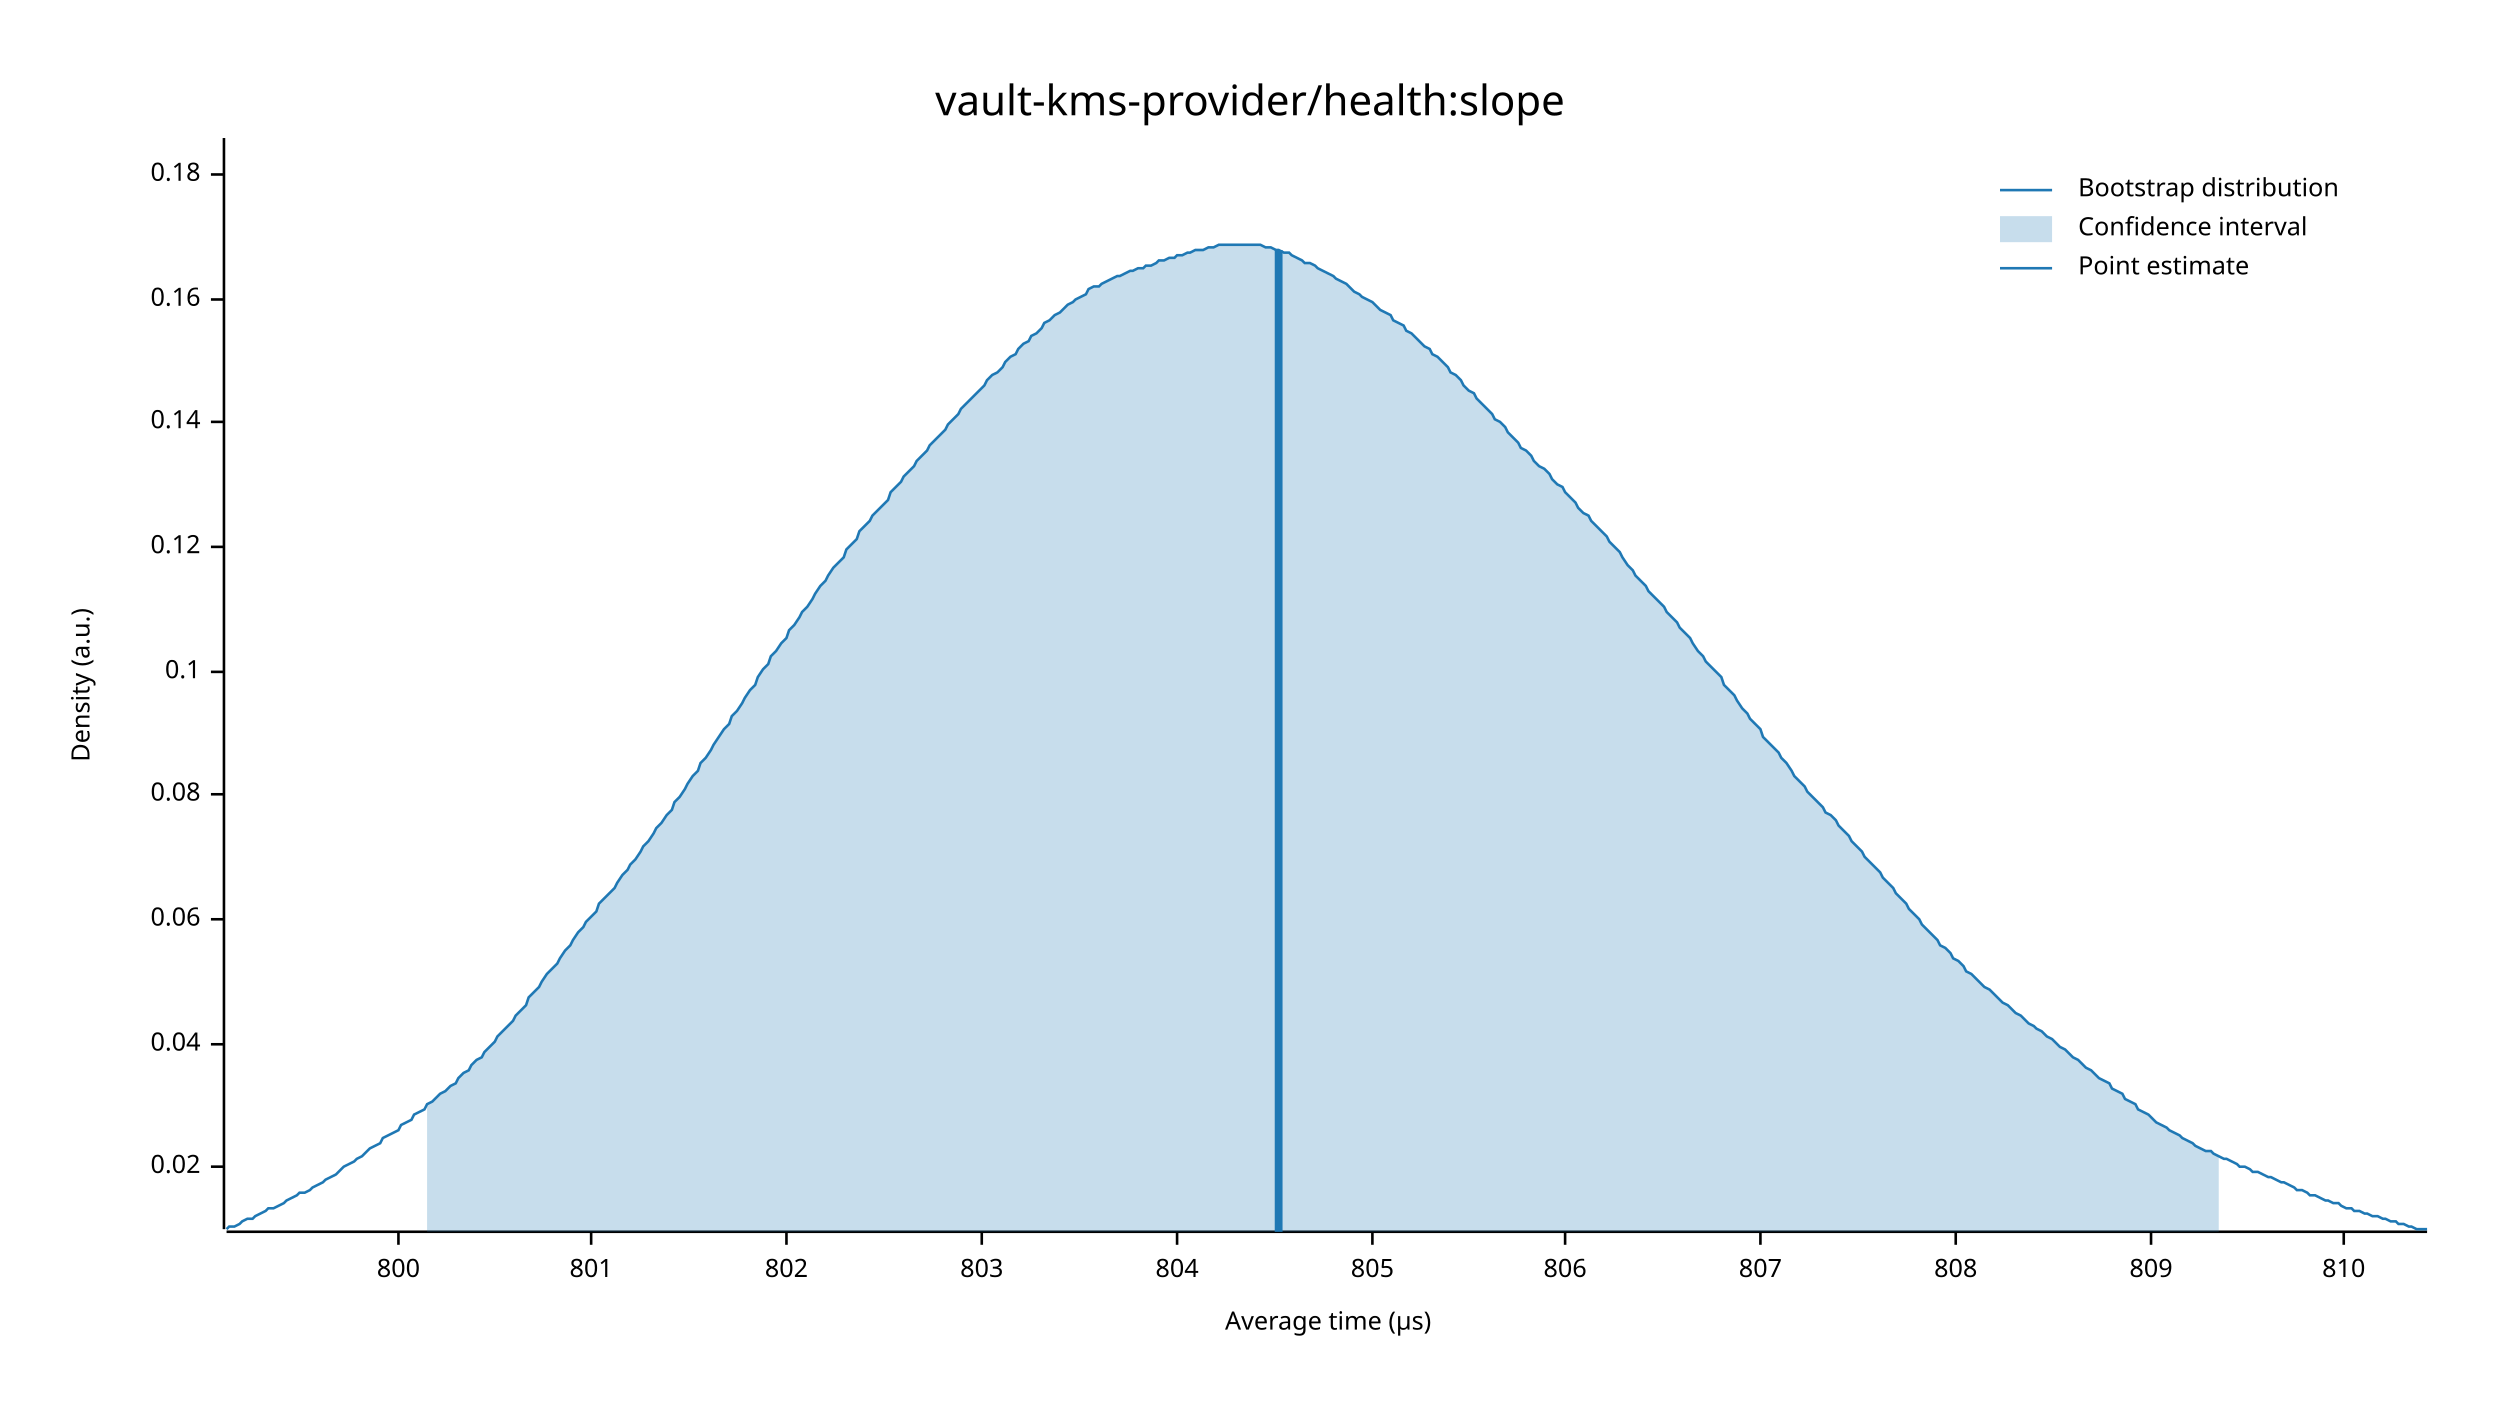
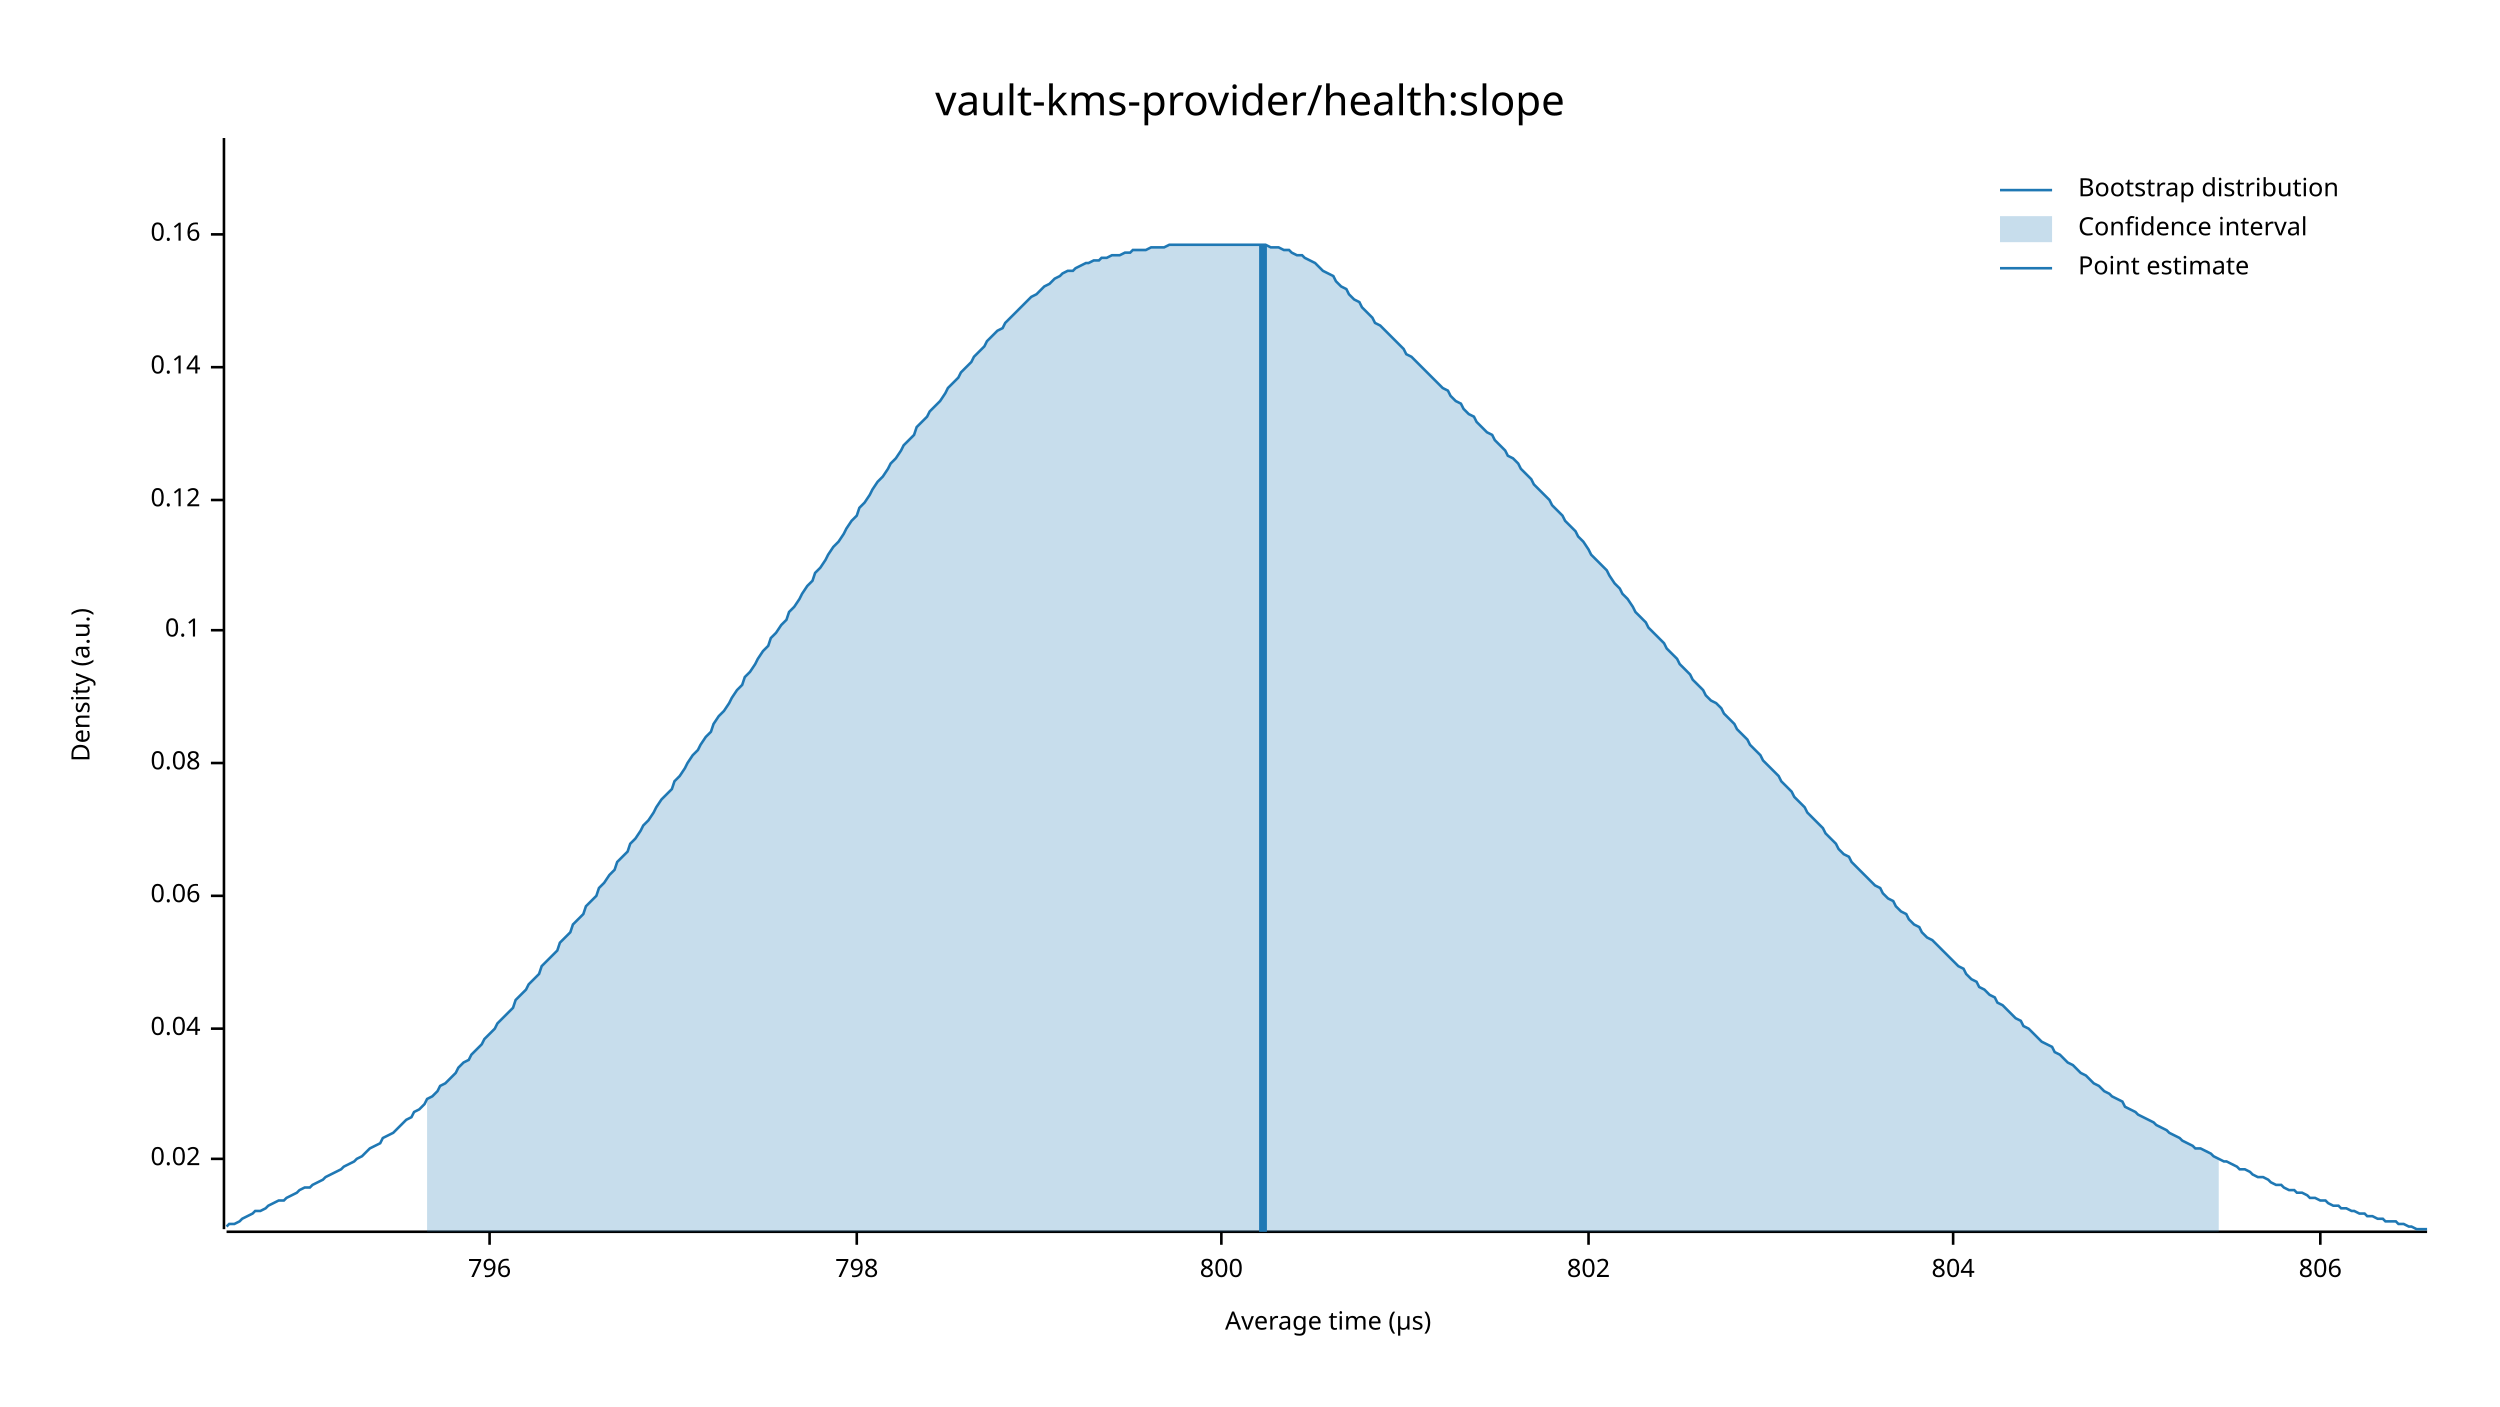
<svg xmlns="http://www.w3.org/2000/svg" width="960" height="540" viewBox="0 0 960 540">
  <text x="480" y="32" dy="0.76em" text-anchor="middle" font-family="sans-serif" font-size="16.129" opacity="1" fill="#000000">
vault-kms-provider/health:slope
</text>
  <text x="27" y="263" dy="0.76em" text-anchor="middle" font-family="sans-serif" font-size="9.677" opacity="1" fill="#000000" transform="rotate(270, 27, 263)">
Density (a.u.)
</text>
  <text x="510" y="513" dy="-0.5ex" text-anchor="middle" font-family="sans-serif" font-size="9.677" opacity="1" fill="#000000">
Average time (µs)
</text>
  <polyline fill="none" opacity="1" stroke="#000000" stroke-width="1" points="86,53 86,472 " />
-   <text x="77" y="448" dy="0.5ex" text-anchor="end" font-family="sans-serif" font-size="9.677" opacity="1" fill="#000000">
+   <text x="77" y="445" dy="0.5ex" text-anchor="end" font-family="sans-serif" font-size="9.677" opacity="1" fill="#000000">
0.02
</text>
-   <polyline fill="none" opacity="1" stroke="#000000" stroke-width="1" points="81,448 86,448 " />
-   <text x="77" y="401" dy="0.5ex" text-anchor="end" font-family="sans-serif" font-size="9.677" opacity="1" fill="#000000">
+   <polyline fill="none" opacity="1" stroke="#000000" stroke-width="1" points="81,445 86,445 " />
+   <text x="77" y="395" dy="0.5ex" text-anchor="end" font-family="sans-serif" font-size="9.677" opacity="1" fill="#000000">
0.04
</text>
-   <polyline fill="none" opacity="1" stroke="#000000" stroke-width="1" points="81,401 86,401 " />
-   <text x="77" y="353" dy="0.5ex" text-anchor="end" font-family="sans-serif" font-size="9.677" opacity="1" fill="#000000">
+   <polyline fill="none" opacity="1" stroke="#000000" stroke-width="1" points="81,395 86,395 " />
+   <text x="77" y="344" dy="0.5ex" text-anchor="end" font-family="sans-serif" font-size="9.677" opacity="1" fill="#000000">
0.06
</text>
-   <polyline fill="none" opacity="1" stroke="#000000" stroke-width="1" points="81,353 86,353 " />
-   <text x="77" y="305" dy="0.5ex" text-anchor="end" font-family="sans-serif" font-size="9.677" opacity="1" fill="#000000">
+   <polyline fill="none" opacity="1" stroke="#000000" stroke-width="1" points="81,344 86,344 " />
+   <text x="77" y="293" dy="0.5ex" text-anchor="end" font-family="sans-serif" font-size="9.677" opacity="1" fill="#000000">
0.08
</text>
-   <polyline fill="none" opacity="1" stroke="#000000" stroke-width="1" points="81,305 86,305 " />
-   <text x="77" y="258" dy="0.5ex" text-anchor="end" font-family="sans-serif" font-size="9.677" opacity="1" fill="#000000">
+   <polyline fill="none" opacity="1" stroke="#000000" stroke-width="1" points="81,293 86,293 " />
+   <text x="77" y="242" dy="0.5ex" text-anchor="end" font-family="sans-serif" font-size="9.677" opacity="1" fill="#000000">
0.1
</text>
-   <polyline fill="none" opacity="1" stroke="#000000" stroke-width="1" points="81,258 86,258 " />
-   <text x="77" y="210" dy="0.5ex" text-anchor="end" font-family="sans-serif" font-size="9.677" opacity="1" fill="#000000">
+   <polyline fill="none" opacity="1" stroke="#000000" stroke-width="1" points="81,242 86,242 " />
+   <text x="77" y="192" dy="0.5ex" text-anchor="end" font-family="sans-serif" font-size="9.677" opacity="1" fill="#000000">
0.12
</text>
-   <polyline fill="none" opacity="1" stroke="#000000" stroke-width="1" points="81,210 86,210 " />
-   <text x="77" y="162" dy="0.5ex" text-anchor="end" font-family="sans-serif" font-size="9.677" opacity="1" fill="#000000">
+   <polyline fill="none" opacity="1" stroke="#000000" stroke-width="1" points="81,192 86,192 " />
+   <text x="77" y="141" dy="0.5ex" text-anchor="end" font-family="sans-serif" font-size="9.677" opacity="1" fill="#000000">
0.14
</text>
-   <polyline fill="none" opacity="1" stroke="#000000" stroke-width="1" points="81,162 86,162 " />
-   <text x="77" y="115" dy="0.5ex" text-anchor="end" font-family="sans-serif" font-size="9.677" opacity="1" fill="#000000">
+   <polyline fill="none" opacity="1" stroke="#000000" stroke-width="1" points="81,141 86,141 " />
+   <text x="77" y="90" dy="0.5ex" text-anchor="end" font-family="sans-serif" font-size="9.677" opacity="1" fill="#000000">
0.16
</text>
-   <polyline fill="none" opacity="1" stroke="#000000" stroke-width="1" points="81,115 86,115 " />
-   <text x="77" y="67" dy="0.5ex" text-anchor="end" font-family="sans-serif" font-size="9.677" opacity="1" fill="#000000">
- 0.18
+   <polyline fill="none" opacity="1" stroke="#000000" stroke-width="1" points="81,90 86,90 " />
+   <polyline fill="none" opacity="1" stroke="#000000" stroke-width="1" points="87,473 932,473 " />
+   <text x="188" y="483" dy="0.76em" text-anchor="middle" font-family="sans-serif" font-size="9.677" opacity="1" fill="#000000">
+ 796
</text>
-   <polyline fill="none" opacity="1" stroke="#000000" stroke-width="1" points="81,67 86,67 " />
-   <polyline fill="none" opacity="1" stroke="#000000" stroke-width="1" points="87,473 932,473 " />
-   <text x="153" y="483" dy="0.76em" text-anchor="middle" font-family="sans-serif" font-size="9.677" opacity="1" fill="#000000">
+   <polyline fill="none" opacity="1" stroke="#000000" stroke-width="1" points="188,473 188,478 " />
+   <text x="329" y="483" dy="0.76em" text-anchor="middle" font-family="sans-serif" font-size="9.677" opacity="1" fill="#000000">
+ 798
+ </text>
+   <polyline fill="none" opacity="1" stroke="#000000" stroke-width="1" points="329,473 329,478 " />
+   <text x="469" y="483" dy="0.76em" text-anchor="middle" font-family="sans-serif" font-size="9.677" opacity="1" fill="#000000">
800
</text>
-   <polyline fill="none" opacity="1" stroke="#000000" stroke-width="1" points="153,473 153,478 " />
-   <text x="227" y="483" dy="0.76em" text-anchor="middle" font-family="sans-serif" font-size="9.677" opacity="1" fill="#000000">
- 801
- </text>
-   <polyline fill="none" opacity="1" stroke="#000000" stroke-width="1" points="227,473 227,478 " />
-   <text x="302" y="483" dy="0.76em" text-anchor="middle" font-family="sans-serif" font-size="9.677" opacity="1" fill="#000000">
+   <polyline fill="none" opacity="1" stroke="#000000" stroke-width="1" points="469,473 469,478 " />
+   <text x="610" y="483" dy="0.76em" text-anchor="middle" font-family="sans-serif" font-size="9.677" opacity="1" fill="#000000">
802
</text>
-   <polyline fill="none" opacity="1" stroke="#000000" stroke-width="1" points="302,473 302,478 " />
-   <text x="377" y="483" dy="0.76em" text-anchor="middle" font-family="sans-serif" font-size="9.677" opacity="1" fill="#000000">
- 803
- </text>
-   <polyline fill="none" opacity="1" stroke="#000000" stroke-width="1" points="377,473 377,478 " />
-   <text x="452" y="483" dy="0.76em" text-anchor="middle" font-family="sans-serif" font-size="9.677" opacity="1" fill="#000000">
+   <polyline fill="none" opacity="1" stroke="#000000" stroke-width="1" points="610,473 610,478 " />
+   <text x="750" y="483" dy="0.76em" text-anchor="middle" font-family="sans-serif" font-size="9.677" opacity="1" fill="#000000">
804
</text>
-   <polyline fill="none" opacity="1" stroke="#000000" stroke-width="1" points="452,473 452,478 " />
-   <text x="527" y="483" dy="0.76em" text-anchor="middle" font-family="sans-serif" font-size="9.677" opacity="1" fill="#000000">
- 805
- </text>
-   <polyline fill="none" opacity="1" stroke="#000000" stroke-width="1" points="527,473 527,478 " />
-   <text x="601" y="483" dy="0.76em" text-anchor="middle" font-family="sans-serif" font-size="9.677" opacity="1" fill="#000000">
+   <polyline fill="none" opacity="1" stroke="#000000" stroke-width="1" points="750,473 750,478 " />
+   <text x="891" y="483" dy="0.76em" text-anchor="middle" font-family="sans-serif" font-size="9.677" opacity="1" fill="#000000">
806
</text>
-   <polyline fill="none" opacity="1" stroke="#000000" stroke-width="1" points="601,473 601,478 " />
-   <text x="676" y="483" dy="0.76em" text-anchor="middle" font-family="sans-serif" font-size="9.677" opacity="1" fill="#000000">
- 807
- </text>
-   <polyline fill="none" opacity="1" stroke="#000000" stroke-width="1" points="676,473 676,478 " />
-   <text x="751" y="483" dy="0.76em" text-anchor="middle" font-family="sans-serif" font-size="9.677" opacity="1" fill="#000000">
- 808
- </text>
-   <polyline fill="none" opacity="1" stroke="#000000" stroke-width="1" points="751,473 751,478 " />
-   <text x="826" y="483" dy="0.76em" text-anchor="middle" font-family="sans-serif" font-size="9.677" opacity="1" fill="#000000">
- 809
- </text>
-   <polyline fill="none" opacity="1" stroke="#000000" stroke-width="1" points="826,473 826,478 " />
-   <text x="900" y="483" dy="0.76em" text-anchor="middle" font-family="sans-serif" font-size="9.677" opacity="1" fill="#000000">
- 810
- </text>
-   <polyline fill="none" opacity="1" stroke="#000000" stroke-width="1" points="900,473 900,478 " />
-   <polyline fill="none" opacity="1" stroke="#1F78B4" stroke-width="1" points="87,472 88,471 90,471 92,470 93,469 95,468 97,468 98,467 100,466 102,465 103,464 105,464 107,463 109,462 110,461 112,460 114,459 115,458 117,458 119,457 120,456 122,455 124,454 125,453 127,452 129,451 131,449 132,448 134,447 136,446 137,445 139,444 141,442 142,441 144,440 146,439 147,437 149,436 151,435 153,434 154,432 156,431 158,430 159,428 161,427 163,426 164,424 166,423 168,421 169,420 171,419 173,417 175,416 176,414 178,412 180,411 181,409 183,407 185,406 186,404 188,402 190,400 191,398 193,396 195,394 197,392 198,390 200,388 202,386 203,383 205,381 207,379 208,377 210,374 212,372 214,370 215,368 217,365 219,363 220,361 222,358 224,356 225,354 227,352 229,350 230,347 232,345 234,343 236,341 237,339 239,336 241,334 242,332 244,330 246,327 247,325 249,323 251,320 252,318 254,316 256,313 258,311 259,308 261,306 263,303 264,301 266,298 268,296 269,293 271,291 273,288 274,286 276,283 278,280 280,278 281,275 283,273 285,270 286,268 288,265 290,263 291,260 293,257 295,255 296,252 298,250 300,247 302,245 303,242 305,240 307,237 308,235 310,233 312,230 313,228 315,225 317,223 318,221 320,218 322,216 324,214 325,211 327,209 329,207 330,204 332,202 334,200 335,198 337,196 339,194 341,192 342,189 344,187 346,185 347,183 349,181 351,179 352,177 354,175 356,173 357,171 359,169 361,167 363,165 364,163 366,161 368,159 369,157 371,155 373,153 374,152 376,150 378,148 379,146 381,144 383,143 385,141 386,139 388,137 390,136 391,134 393,132 395,131 396,129 398,128 400,126 401,124 403,123 405,121 407,120 408,119 410,117 412,116 413,115 415,114 417,113 418,111 420,110 422,110 423,109 425,108 427,107 429,106 430,106 432,105 434,104 435,104 437,103 439,103 440,102 442,102 444,101 445,100 447,100 449,99 451,99 452,98 454,98 456,97 457,97 459,96 461,96 462,96 464,95 466,95 468,94 469,94 471,94 473,94 474,94 476,94 478,94 479,94 481,94 483,94 484,94 486,95 488,95 490,96 491,96 493,97 495,97 496,98 498,99 500,100 501,101 503,101 505,102 506,103 508,104 510,105 512,106 513,107 515,108 517,109 518,110 520,112 522,113 523,114 525,115 527,116 528,117 530,119 532,120 534,121 535,123 537,124 539,125 540,127 542,128 544,130 545,131 547,133 549,134 550,136 552,137 554,139 556,141 557,143 559,144 561,146 562,148 564,150 566,151 567,153 569,155 571,157 573,159 574,161 576,162 578,164 579,166 581,168 583,170 584,172 586,173 588,175 589,177 591,179 593,180 595,182 596,184 598,186 600,187 601,189 603,191 605,193 606,195 608,197 610,198 611,200 613,202 615,204 617,206 618,208 620,210 622,212 623,214 625,217 627,219 628,221 630,223 632,225 633,227 635,229 637,231 639,233 640,235 642,237 644,239 645,241 647,243 649,245 650,247 652,250 654,252 655,254 657,256 659,258 661,260 662,263 664,265 666,267 667,269 669,272 671,274 672,276 674,278 676,280 677,283 679,285 681,287 683,289 684,291 686,293 688,296 689,298 691,300 693,302 694,304 696,306 698,308 700,310 701,312 703,313 705,315 706,317 708,319 710,321 711,323 713,325 715,327 716,329 718,331 720,333 722,335 723,337 725,339 727,341 728,343 730,345 732,347 733,349 735,351 737,353 738,355 740,357 742,359 744,361 745,363 747,364 749,366 750,368 752,369 754,371 755,373 757,374 759,376 760,377 762,379 764,380 766,382 767,383 769,385 771,386 772,387 774,389 776,390 777,391 779,393 781,394 782,395 784,396 786,398 788,399 789,400 791,402 793,403 794,404 796,406 798,407 799,408 801,410 803,411 804,412 806,414 808,415 810,416 811,418 813,419 815,420 816,422 818,423 820,424 821,426 823,427 825,428 827,430 828,431 830,432 832,433 833,434 835,435 837,436 838,437 840,438 842,439 843,440 845,441 847,442 849,442 850,443 852,444 854,445 855,445 857,446 859,447 860,448 862,448 864,449 865,450 867,450 869,451 871,452 872,452 874,453 876,454 877,454 879,455 881,456 882,457 884,457 886,458 887,459 889,459 891,460 893,461 894,461 896,462 898,462 899,463 901,464 903,464 904,465 906,465 908,466 909,466 911,467 913,467 915,468 916,468 918,469 920,469 921,470 923,470 925,471 926,471 928,472 930,472 932,472 " />
-   <polygon opacity="0.25" fill="#1F78B4" points="164,424 166,423 168,421 169,420 171,419 173,417 175,416 176,414 178,412 180,411 181,409 183,407 185,406 186,404 188,402 190,400 191,398 193,396 195,394 197,392 198,390 200,388 202,386 203,383 205,381 207,379 208,377 210,374 212,372 214,370 215,368 217,365 219,363 220,361 222,358 224,356 225,354 227,352 229,350 230,347 232,345 234,343 236,341 237,339 239,336 241,334 242,332 244,330 246,327 247,325 249,323 251,320 252,318 254,316 256,313 258,311 259,308 261,306 263,303 264,301 266,298 268,296 269,293 271,291 273,288 274,286 276,283 278,280 280,278 281,275 283,273 285,270 286,268 288,265 290,263 291,260 293,257 295,255 296,252 298,250 300,247 302,245 303,242 305,240 307,237 308,235 310,233 312,230 313,228 315,225 317,223 318,221 320,218 322,216 324,214 325,211 327,209 329,207 330,204 332,202 334,200 335,198 337,196 339,194 341,192 342,189 344,187 346,185 347,183 349,181 351,179 352,177 354,175 356,173 357,171 359,169 361,167 363,165 364,163 366,161 368,159 369,157 371,155 373,153 374,152 376,150 378,148 379,146 381,144 383,143 385,141 386,139 388,137 390,136 391,134 393,132 395,131 396,129 398,128 400,126 401,124 403,123 405,121 407,120 408,119 410,117 412,116 413,115 415,114 417,113 418,111 420,110 422,110 423,109 425,108 427,107 429,106 430,106 432,105 434,104 435,104 437,103 439,103 440,102 442,102 444,101 445,100 447,100 449,99 451,99 452,98 454,98 456,97 457,97 459,96 461,96 462,96 464,95 466,95 468,94 469,94 471,94 473,94 474,94 476,94 478,94 479,94 481,94 483,94 484,94 486,95 488,95 490,96 491,96 493,97 495,97 496,98 498,99 500,100 501,101 503,101 505,102 506,103 508,104 510,105 512,106 513,107 515,108 517,109 518,110 520,112 522,113 523,114 525,115 527,116 528,117 530,119 532,120 534,121 535,123 537,124 539,125 540,127 542,128 544,130 545,131 547,133 549,134 550,136 552,137 554,139 556,141 557,143 559,144 561,146 562,148 564,150 566,151 567,153 569,155 571,157 573,159 574,161 576,162 578,164 579,166 581,168 583,170 584,172 586,173 588,175 589,177 591,179 593,180 595,182 596,184 598,186 600,187 601,189 603,191 605,193 606,195 608,197 610,198 611,200 613,202 615,204 617,206 618,208 620,210 622,212 623,214 625,217 627,219 628,221 630,223 632,225 633,227 635,229 637,231 639,233 640,235 642,237 644,239 645,241 647,243 649,245 650,247 652,250 654,252 655,254 657,256 659,258 661,260 662,263 664,265 666,267 667,269 669,272 671,274 672,276 674,278 676,280 677,283 679,285 681,287 683,289 684,291 686,293 688,296 689,298 691,300 693,302 694,304 696,306 698,308 700,310 701,312 703,313 705,315 706,317 708,319 710,321 711,323 713,325 715,327 716,329 718,331 720,333 722,335 723,337 725,339 727,341 728,343 730,345 732,347 733,349 735,351 737,353 738,355 740,357 742,359 744,361 745,363 747,364 749,366 750,368 752,369 754,371 755,373 757,374 759,376 760,377 762,379 764,380 766,382 767,383 769,385 771,386 772,387 774,389 776,390 777,391 779,393 781,394 782,395 784,396 786,398 788,399 789,400 791,402 793,403 794,404 796,406 798,407 799,408 801,410 803,411 804,412 806,414 808,415 810,416 811,418 813,419 815,420 816,422 818,423 820,424 821,426 823,427 825,428 827,430 828,431 830,432 832,433 833,434 835,435 837,436 838,437 840,438 842,439 843,440 845,441 847,442 849,442 850,443 852,444 852,473 164,473 " />
-   <polyline fill="none" opacity="1" stroke="#1F78B4" stroke-width="3" points="491,473 491,96 " />
+   <polyline fill="none" opacity="1" stroke="#000000" stroke-width="1" points="891,473 891,478 " />
+   <polyline fill="none" opacity="1" stroke="#1F78B4" stroke-width="1" points="87,471 88,470 90,470 92,469 93,468 95,467 97,466 98,465 100,465 102,464 103,463 105,462 107,461 109,461 110,460 112,459 114,458 115,457 117,456 119,456 120,455 122,454 124,453 125,452 127,451 129,450 131,449 132,448 134,447 136,446 137,445 139,444 141,442 142,441 144,440 146,439 147,437 149,436 151,435 153,433 154,432 156,430 158,429 159,427 161,426 163,424 164,422 166,421 168,419 169,417 171,416 173,414 175,412 176,410 178,408 180,407 181,405 183,403 185,401 186,399 188,397 190,395 191,393 193,391 195,389 197,387 198,384 200,382 202,380 203,378 205,376 207,374 208,371 210,369 212,367 214,365 215,362 217,360 219,358 220,355 222,353 224,351 225,348 227,346 229,344 230,341 232,339 234,336 236,334 237,331 239,329 241,327 242,324 244,322 246,319 247,317 249,315 251,312 252,310 254,307 256,305 258,303 259,300 261,298 263,295 264,293 266,290 268,288 269,286 271,283 273,281 274,278 276,275 278,273 280,270 281,268 283,265 285,263 286,260 288,258 290,255 291,253 293,250 295,248 296,245 298,243 300,240 302,238 303,235 305,233 307,230 308,228 310,225 312,223 313,220 315,218 317,215 318,213 320,210 322,208 324,205 325,203 327,200 329,198 330,195 332,193 334,190 335,188 337,185 339,183 341,180 342,178 344,176 346,173 347,171 349,169 351,167 352,164 354,162 356,160 357,158 359,156 361,154 363,151 364,149 366,147 368,145 369,143 371,141 373,139 374,137 376,135 378,133 379,131 381,129 383,127 385,126 386,124 388,122 390,120 391,119 393,117 395,115 396,114 398,113 400,111 401,110 403,109 405,107 407,106 408,105 410,104 412,104 413,103 415,102 417,101 418,101 420,100 422,100 423,99 425,99 427,98 429,98 430,98 432,97 434,97 435,96 437,96 439,96 440,96 442,95 444,95 445,95 447,95 449,94 451,94 452,94 454,94 456,94 457,94 459,94 461,94 462,94 464,94 466,94 468,94 469,94 471,94 473,94 474,94 476,94 478,94 479,94 481,94 483,94 484,94 486,94 488,95 490,95 491,95 493,96 495,96 496,97 498,98 500,98 501,99 503,100 505,101 506,102 508,104 510,105 512,106 513,108 515,110 517,111 518,113 520,115 522,116 523,118 525,120 527,122 528,124 530,125 532,127 534,129 535,130 537,132 539,134 540,136 542,137 544,139 545,140 547,142 549,144 550,145 552,147 554,149 556,150 557,152 559,154 561,155 562,157 564,159 566,160 567,162 569,164 571,166 573,167 574,169 576,171 578,173 579,175 581,176 583,178 584,180 586,182 588,184 589,186 591,188 593,190 595,192 596,194 598,196 600,198 601,200 603,202 605,204 606,206 608,208 610,211 611,213 613,215 615,217 617,219 618,221 620,224 622,226 623,228 625,230 627,233 628,235 630,237 632,239 633,241 635,243 637,245 639,247 640,249 642,251 644,253 645,255 647,257 649,259 650,261 652,263 654,265 655,267 657,269 659,270 661,272 662,274 664,276 666,278 667,280 669,282 671,284 672,286 674,288 676,290 677,292 679,294 681,296 683,298 684,300 686,302 688,304 689,306 691,308 693,310 694,312 696,314 698,316 700,318 701,320 703,322 705,324 706,326 708,328 710,329 711,331 713,333 715,335 716,336 718,338 720,340 722,341 723,343 725,345 727,346 728,348 730,350 732,351 733,353 735,355 737,356 738,358 740,360 742,361 744,363 745,364 747,366 749,368 750,369 752,371 754,372 755,374 757,376 759,377 760,379 762,380 764,382 766,383 767,385 769,386 771,388 772,389 774,391 776,392 777,394 779,395 781,397 782,398 784,400 786,401 788,402 789,404 791,405 793,407 794,408 796,409 798,411 799,412 801,413 803,415 804,416 806,417 808,419 810,420 811,421 813,422 815,423 816,425 818,426 820,427 821,428 823,429 825,430 827,431 828,432 830,433 832,434 833,435 835,436 837,437 838,438 840,439 842,440 843,441 845,441 847,442 849,443 850,444 852,445 854,446 855,446 857,447 859,448 860,449 862,449 864,450 865,451 867,452 869,452 871,453 872,454 874,455 876,455 877,456 879,457 881,457 882,458 884,458 886,459 887,460 889,460 891,461 893,461 894,462 896,463 898,463 899,464 901,464 903,465 904,465 906,466 908,466 909,467 911,467 913,468 915,468 916,469 918,469 920,469 921,470 923,470 925,471 926,471 928,472 930,472 932,472 " />
+   <polygon opacity="0.25" fill="#1F78B4" points="164,422 166,421 168,419 169,417 171,416 173,414 175,412 176,410 178,408 180,407 181,405 183,403 185,401 186,399 188,397 190,395 191,393 193,391 195,389 197,387 198,384 200,382 202,380 203,378 205,376 207,374 208,371 210,369 212,367 214,365 215,362 217,360 219,358 220,355 222,353 224,351 225,348 227,346 229,344 230,341 232,339 234,336 236,334 237,331 239,329 241,327 242,324 244,322 246,319 247,317 249,315 251,312 252,310 254,307 256,305 258,303 259,300 261,298 263,295 264,293 266,290 268,288 269,286 271,283 273,281 274,278 276,275 278,273 280,270 281,268 283,265 285,263 286,260 288,258 290,255 291,253 293,250 295,248 296,245 298,243 300,240 302,238 303,235 305,233 307,230 308,228 310,225 312,223 313,220 315,218 317,215 318,213 320,210 322,208 324,205 325,203 327,200 329,198 330,195 332,193 334,190 335,188 337,185 339,183 341,180 342,178 344,176 346,173 347,171 349,169 351,167 352,164 354,162 356,160 357,158 359,156 361,154 363,151 364,149 366,147 368,145 369,143 371,141 373,139 374,137 376,135 378,133 379,131 381,129 383,127 385,126 386,124 388,122 390,120 391,119 393,117 395,115 396,114 398,113 400,111 401,110 403,109 405,107 407,106 408,105 410,104 412,104 413,103 415,102 417,101 418,101 420,100 422,100 423,99 425,99 427,98 429,98 430,98 432,97 434,97 435,96 437,96 439,96 440,96 442,95 444,95 445,95 447,95 449,94 451,94 452,94 454,94 456,94 457,94 459,94 461,94 462,94 464,94 466,94 468,94 469,94 471,94 473,94 474,94 476,94 478,94 479,94 481,94 483,94 484,94 486,94 488,95 490,95 491,95 493,96 495,96 496,97 498,98 500,98 501,99 503,100 505,101 506,102 508,104 510,105 512,106 513,108 515,110 517,111 518,113 520,115 522,116 523,118 525,120 527,122 528,124 530,125 532,127 534,129 535,130 537,132 539,134 540,136 542,137 544,139 545,140 547,142 549,144 550,145 552,147 554,149 556,150 557,152 559,154 561,155 562,157 564,159 566,160 567,162 569,164 571,166 573,167 574,169 576,171 578,173 579,175 581,176 583,178 584,180 586,182 588,184 589,186 591,188 593,190 595,192 596,194 598,196 600,198 601,200 603,202 605,204 606,206 608,208 610,211 611,213 613,215 615,217 617,219 618,221 620,224 622,226 623,228 625,230 627,233 628,235 630,237 632,239 633,241 635,243 637,245 639,247 640,249 642,251 644,253 645,255 647,257 649,259 650,261 652,263 654,265 655,267 657,269 659,270 661,272 662,274 664,276 666,278 667,280 669,282 671,284 672,286 674,288 676,290 677,292 679,294 681,296 683,298 684,300 686,302 688,304 689,306 691,308 693,310 694,312 696,314 698,316 700,318 701,320 703,322 705,324 706,326 708,328 710,329 711,331 713,333 715,335 716,336 718,338 720,340 722,341 723,343 725,345 727,346 728,348 730,350 732,351 733,353 735,355 737,356 738,358 740,360 742,361 744,363 745,364 747,366 749,368 750,369 752,371 754,372 755,374 757,376 759,377 760,379 762,380 764,382 766,383 767,385 769,386 771,388 772,389 774,391 776,392 777,394 779,395 781,397 782,398 784,400 786,401 788,402 789,404 791,405 793,407 794,408 796,409 798,411 799,412 801,413 803,415 804,416 806,417 808,419 810,420 811,421 813,422 815,423 816,425 818,426 820,427 821,428 823,429 825,430 827,431 828,432 830,433 832,434 833,435 835,436 837,437 838,438 840,439 842,440 843,441 845,441 847,442 849,443 850,444 852,445 852,473 164,473 " />
+   <polyline fill="none" opacity="1" stroke="#1F78B4" stroke-width="3" points="485,473 485,94 " />
  <text x="798" y="68" dy="0.76em" text-anchor="start" font-family="sans-serif" font-size="9.677" opacity="1" fill="#000000">
Bootstrap distribution
</text>
  <text x="798" y="83" dy="0.76em" text-anchor="start" font-family="sans-serif" font-size="9.677" opacity="1" fill="#000000">
Confidence interval
</text>
  <text x="798" y="98" dy="0.76em" text-anchor="start" font-family="sans-serif" font-size="9.677" opacity="1" fill="#000000">
Point estimate
</text>
  <polyline fill="none" opacity="1" stroke="#1F78B4" stroke-width="1" points="768,73 788,73 " />
  <rect x="768" y="83" width="20" height="10" opacity="0.25" fill="#1F78B4" stroke="none" />
  <polyline fill="none" opacity="1" stroke="#1F78B4" stroke-width="1" points="768,103 788,103 " />
</svg>
